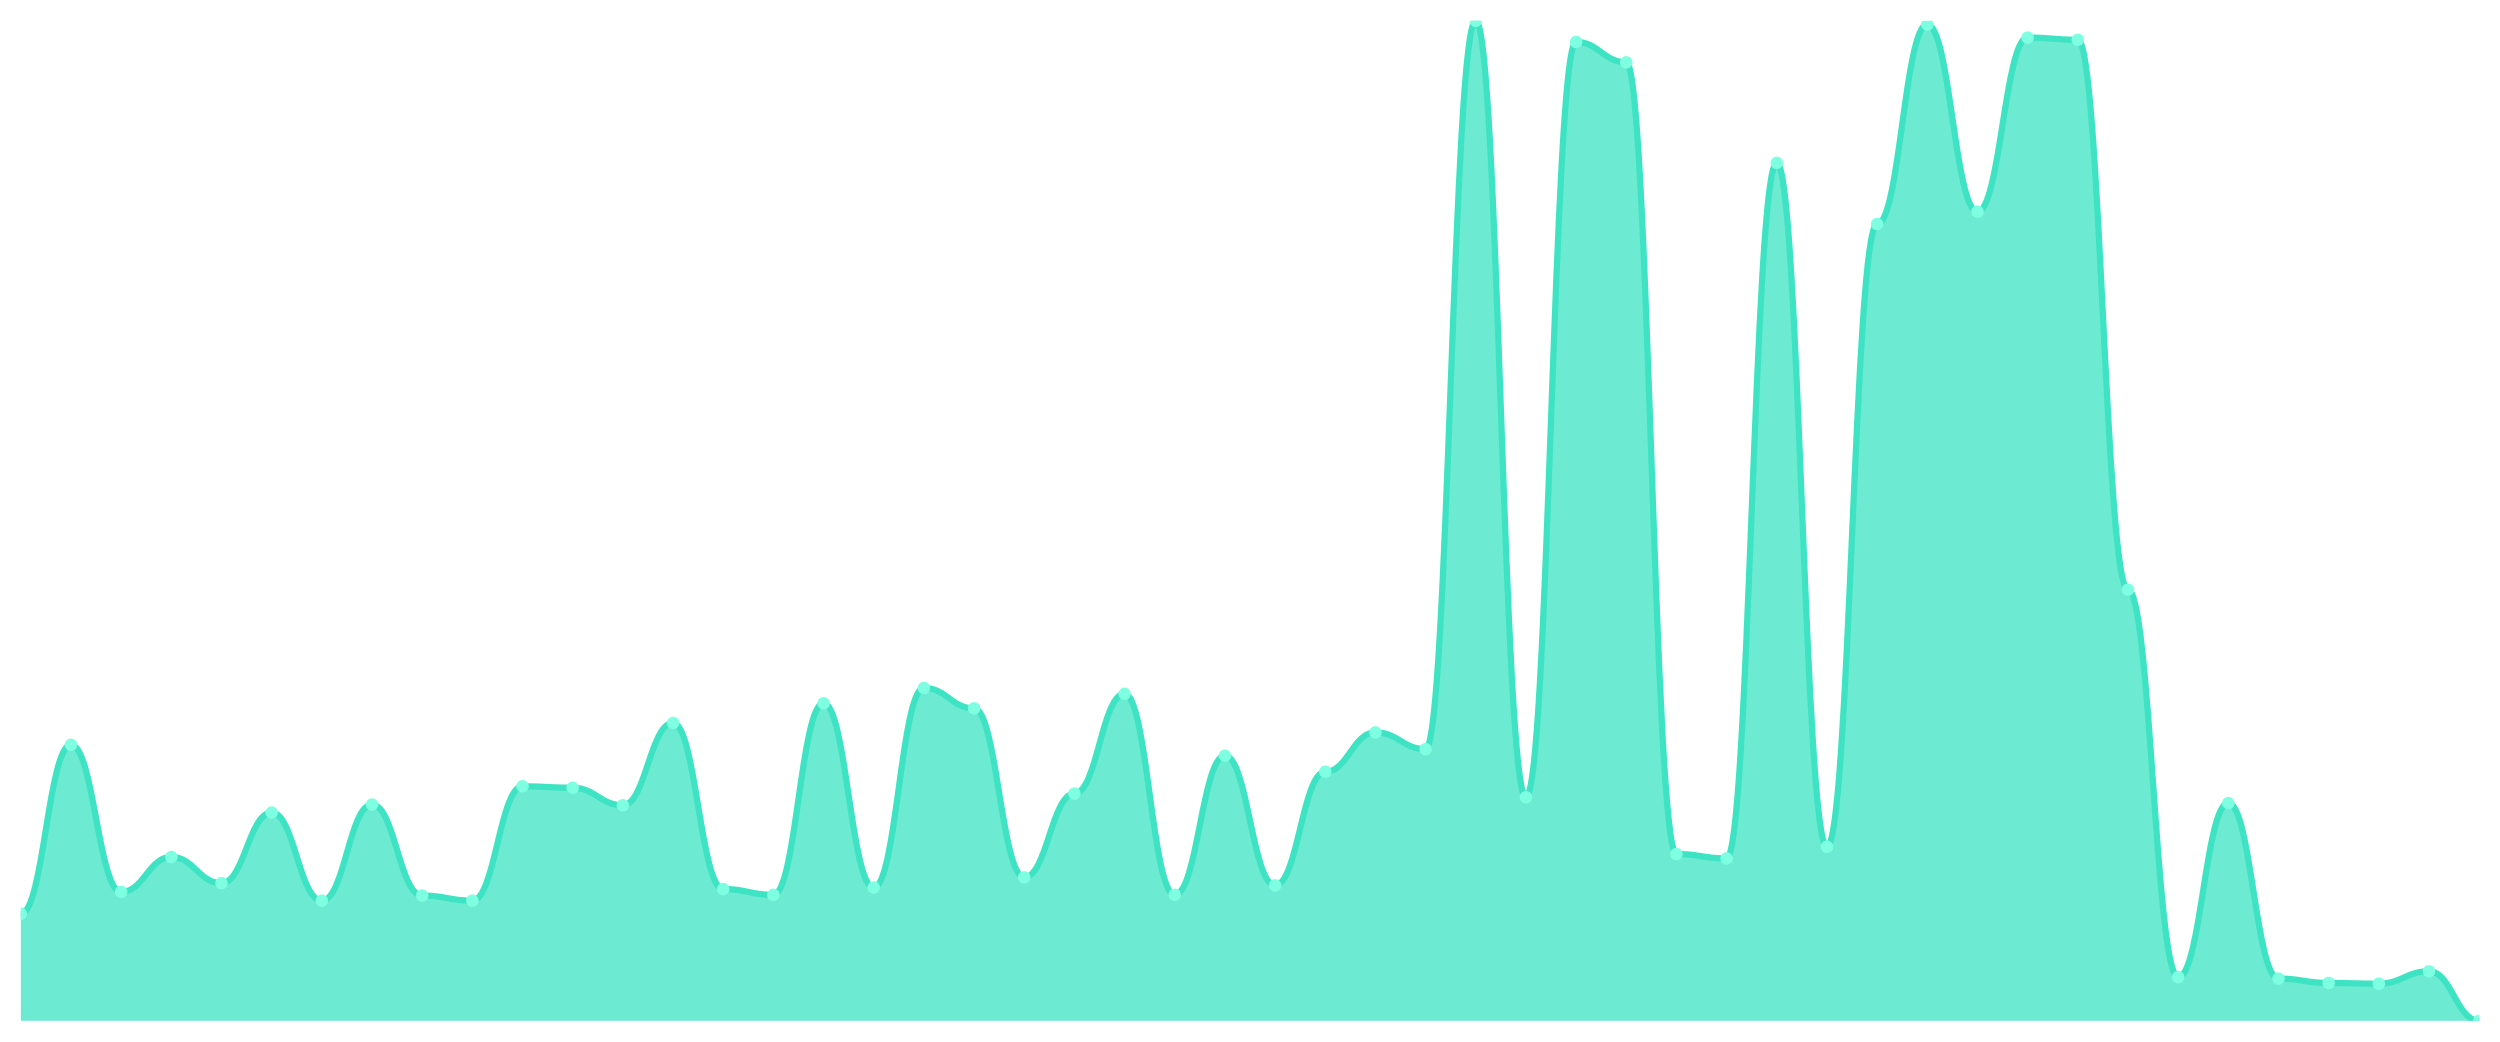
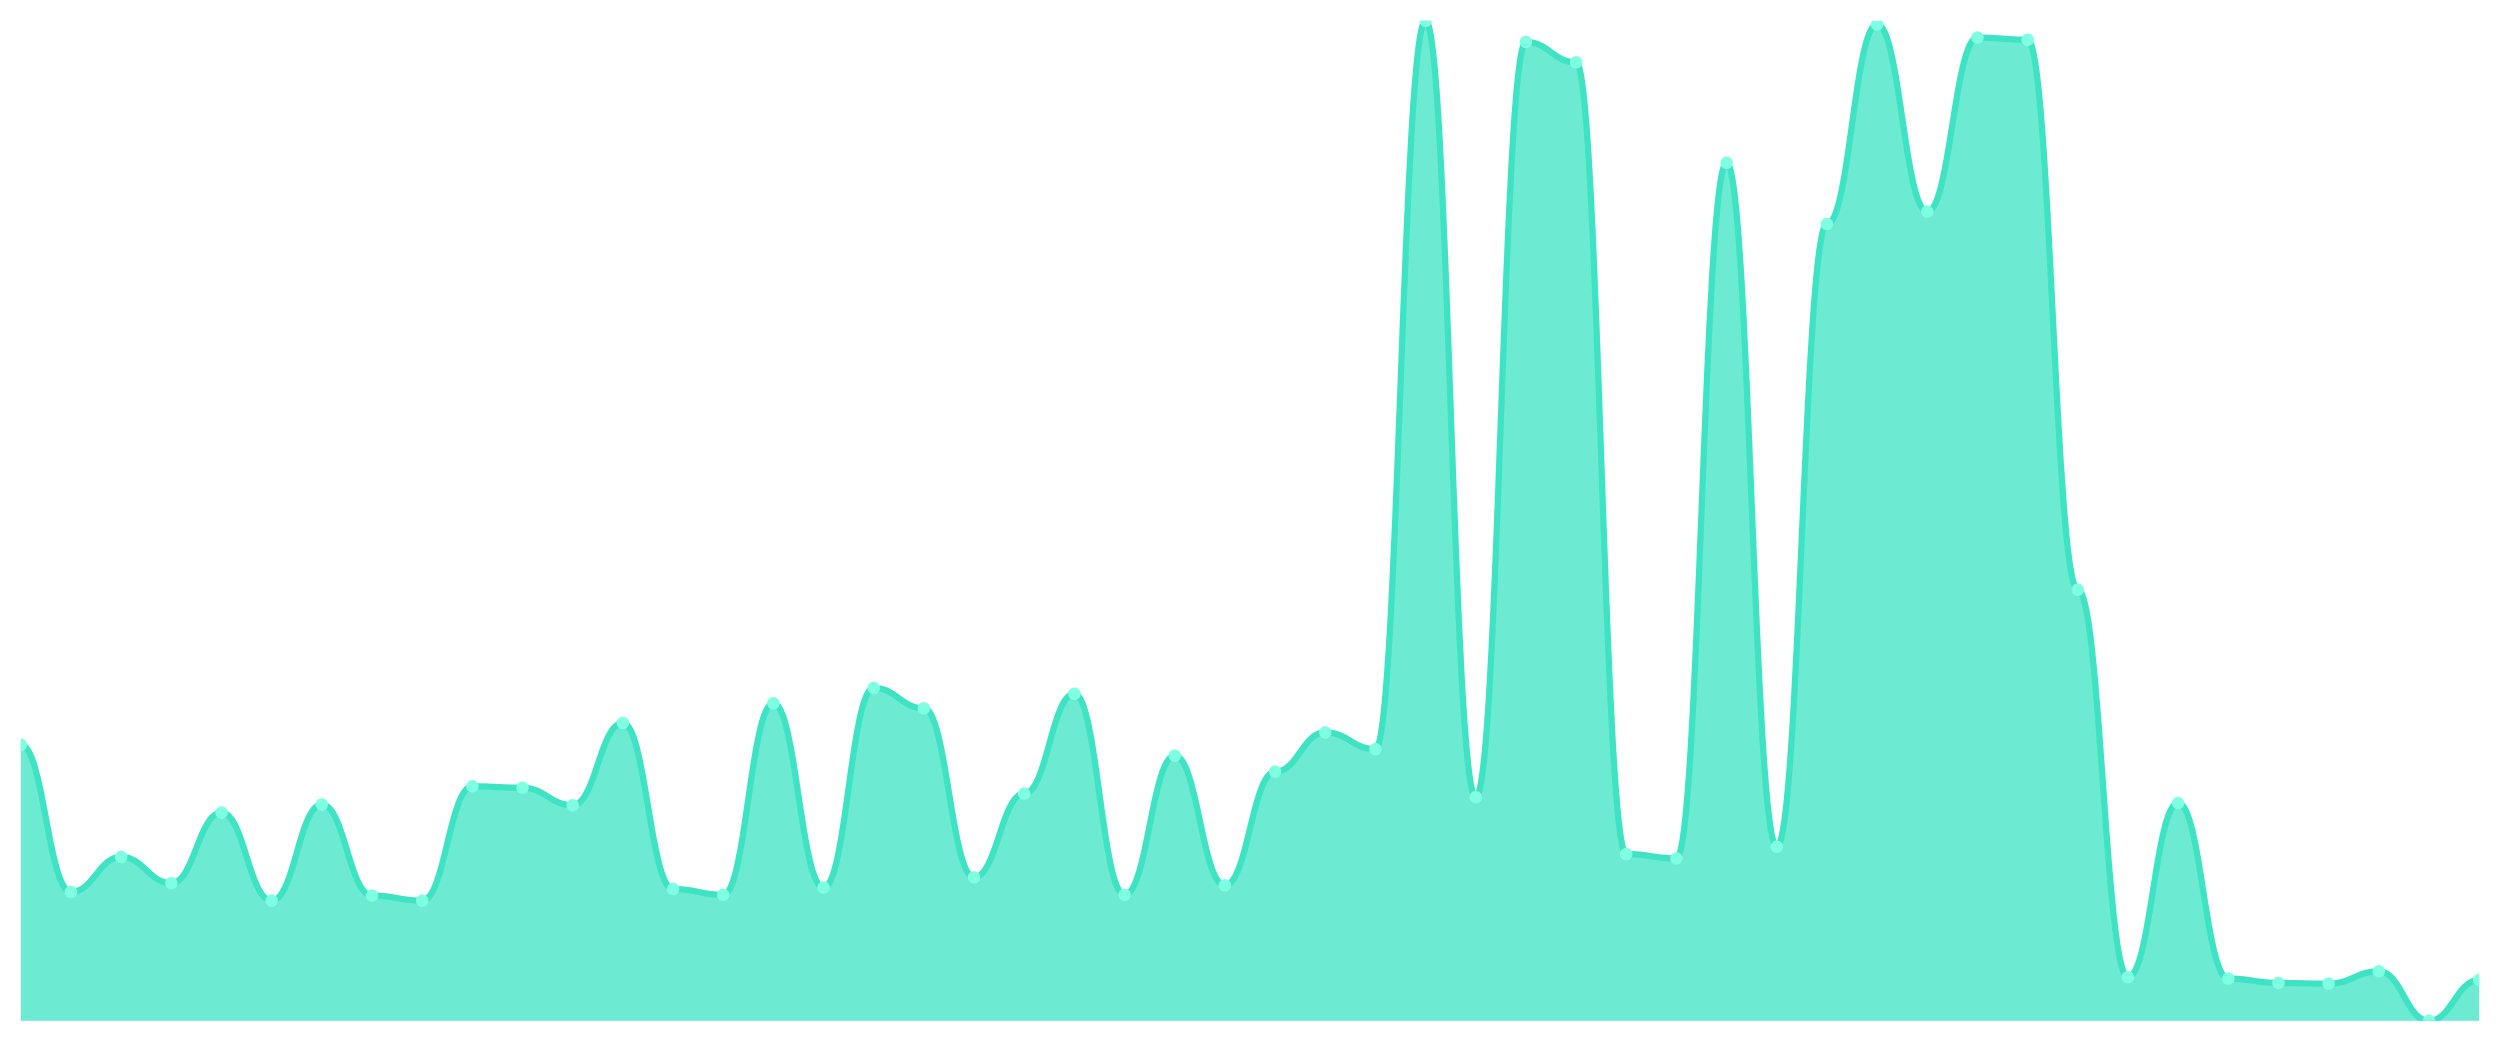
<svg xmlns="http://www.w3.org/2000/svg" viewBox="0 0 1200 500" width="1200" height="500">
  <defs>
    <clipPath id="c">
      <rect x="10" y="10" width="1180" height="480" />
    </clipPath>
  </defs>
  <rect width="1200" height="500" fill="none" />
  <g clip-path="url(#c)">
-     <path d="M 10,490 L 10,438.609 C 20.837,438.609 23.245,357.502 34.082,357.502 C 44.918,357.502 47.327,428.121 58.163,428.121 C 69,428.121 71.408,411.34 82.245,411.34 C 93.082,411.34 95.49,423.926 106.327,423.926 C 117.163,423.926 119.571,390.015 130.408,390.015 C 141.245,390.015 143.653,432.316 154.49,432.316 C 165.327,432.316 167.735,386.169 178.571,386.169 C 189.408,386.169 191.816,429.869 202.653,429.869 C 213.49,429.869 215.898,432.316 226.735,432.316 C 237.571,432.316 239.98,377.429 250.816,377.429 C 261.653,377.429 264.061,378.128 274.898,378.128 C 285.735,378.128 288.143,386.519 298.98,386.519 C 309.816,386.519 312.224,347.014 323.061,347.014 C 333.898,347.014 336.306,426.723 347.143,426.723 C 357.98,426.723 360.388,429.519 371.224,429.519 C 382.061,429.519 384.469,337.575 395.306,337.575 C 406.143,337.575 408.551,426.023 419.388,426.023 C 430.224,426.023 432.633,330.233 443.469,330.233 C 454.306,330.233 456.714,340.022 467.551,340.022 C 478.388,340.022 480.796,421.129 491.633,421.129 C 502.469,421.129 504.878,380.925 515.714,380.925 C 526.551,380.925 528.959,333.03 539.796,333.03 C 550.633,333.03 553.041,429.519 563.878,429.519 C 574.714,429.519 577.122,362.746 587.959,362.746 C 598.796,362.746 601.204,424.975 612.041,424.975 C 622.878,424.975 625.286,370.437 636.122,370.437 C 646.959,370.437 649.367,351.559 660.204,351.559 C 671.041,351.559 673.449,359.599 684.286,359.599 C 695.122,359.599 697.531,10 708.367,10 C 719.204,10 721.612,382.673 732.449,382.673 C 743.286,382.673 745.694,20.138 756.531,20.138 C 767.367,20.138 769.776,29.927 780.612,29.927 C 791.449,29.927 793.857,409.942 804.694,409.942 C 815.531,409.942 817.939,412.039 828.776,412.039 C 839.612,412.039 842.02,78.172 852.857,78.172 C 863.694,78.172 866.102,406.446 876.939,406.446 C 887.776,406.446 890.184,107.538 901.02,107.538 C 911.857,107.538 914.265,11.748 925.102,11.748 C 935.939,11.748 938.347,101.595 949.184,101.595 C 960.02,101.595 962.429,18.041 973.265,18.041 C 984.102,18.041 986.51,19.09 997.347,19.09 C 1008.184,19.09 1010.592,283.037 1021.429,283.037 C 1032.265,283.037 1034.673,469.024 1045.51,469.024 C 1056.347,469.024 1058.755,385.47 1069.592,385.47 C 1080.429,385.47 1082.837,469.723 1093.673,469.723 C 1104.51,469.723 1106.918,471.821 1117.755,471.821 C 1128.592,471.821 1131,472.17 1141.837,472.17 C 1152.673,472.17 1155.082,466.227 1165.918,466.227 C 1176.755,466.227 1179.163,490 1190,490 L 1190,490 Z" fill="rgba(61,227,195,0.75)" />
-     <path d="M 10,438.609 C 20.837,438.609 23.245,357.502 34.082,357.502 C 44.918,357.502 47.327,428.121 58.163,428.121 C 69,428.121 71.408,411.34 82.245,411.34 C 93.082,411.34 95.49,423.926 106.327,423.926 C 117.163,423.926 119.571,390.015 130.408,390.015 C 141.245,390.015 143.653,432.316 154.49,432.316 C 165.327,432.316 167.735,386.169 178.571,386.169 C 189.408,386.169 191.816,429.869 202.653,429.869 C 213.49,429.869 215.898,432.316 226.735,432.316 C 237.571,432.316 239.98,377.429 250.816,377.429 C 261.653,377.429 264.061,378.128 274.898,378.128 C 285.735,378.128 288.143,386.519 298.98,386.519 C 309.816,386.519 312.224,347.014 323.061,347.014 C 333.898,347.014 336.306,426.723 347.143,426.723 C 357.98,426.723 360.388,429.519 371.224,429.519 C 382.061,429.519 384.469,337.575 395.306,337.575 C 406.143,337.575 408.551,426.023 419.388,426.023 C 430.224,426.023 432.633,330.233 443.469,330.233 C 454.306,330.233 456.714,340.022 467.551,340.022 C 478.388,340.022 480.796,421.129 491.633,421.129 C 502.469,421.129 504.878,380.925 515.714,380.925 C 526.551,380.925 528.959,333.03 539.796,333.03 C 550.633,333.03 553.041,429.519 563.878,429.519 C 574.714,429.519 577.122,362.746 587.959,362.746 C 598.796,362.746 601.204,424.975 612.041,424.975 C 622.878,424.975 625.286,370.437 636.122,370.437 C 646.959,370.437 649.367,351.559 660.204,351.559 C 671.041,351.559 673.449,359.599 684.286,359.599 C 695.122,359.599 697.531,10 708.367,10 C 719.204,10 721.612,382.673 732.449,382.673 C 743.286,382.673 745.694,20.138 756.531,20.138 C 767.367,20.138 769.776,29.927 780.612,29.927 C 791.449,29.927 793.857,409.942 804.694,409.942 C 815.531,409.942 817.939,412.039 828.776,412.039 C 839.612,412.039 842.02,78.172 852.857,78.172 C 863.694,78.172 866.102,406.446 876.939,406.446 C 887.776,406.446 890.184,107.538 901.02,107.538 C 911.857,107.538 914.265,11.748 925.102,11.748 C 935.939,11.748 938.347,101.595 949.184,101.595 C 960.02,101.595 962.429,18.041 973.265,18.041 C 984.102,18.041 986.51,19.09 997.347,19.09 C 1008.184,19.09 1010.592,283.037 1021.429,283.037 C 1032.265,283.037 1034.673,469.024 1045.51,469.024 C 1056.347,469.024 1058.755,385.47 1069.592,385.47 C 1080.429,385.47 1082.837,469.723 1093.673,469.723 C 1104.51,469.723 1106.918,471.821 1117.755,471.821 C 1128.592,471.821 1131,472.17 1141.837,472.17 C 1152.673,472.17 1155.082,466.227 1165.918,466.227 C 1176.755,466.227 1179.163,490 1190,490" fill="none" stroke="#3de3c3" stroke-width="3" stroke-linecap="round" stroke-linejoin="round" />
-     <circle cx="10" cy="438.609" r="3" fill="#7fffe1" />
-     <circle cx="34.082" cy="357.502" r="3" fill="#7fffe1" />
-     <circle cx="58.163" cy="428.121" r="3" fill="#7fffe1" />
-     <circle cx="82.245" cy="411.34" r="3" fill="#7fffe1" />
-     <circle cx="106.327" cy="423.926" r="3" fill="#7fffe1" />
-     <circle cx="130.408" cy="390.015" r="3" fill="#7fffe1" />
-     <circle cx="154.49" cy="432.316" r="3" fill="#7fffe1" />
-     <circle cx="178.571" cy="386.169" r="3" fill="#7fffe1" />
-     <circle cx="202.653" cy="429.869" r="3" fill="#7fffe1" />
-     <circle cx="226.735" cy="432.316" r="3" fill="#7fffe1" />
-     <circle cx="250.816" cy="377.429" r="3" fill="#7fffe1" />
-     <circle cx="274.898" cy="378.128" r="3" fill="#7fffe1" />
-     <circle cx="298.98" cy="386.519" r="3" fill="#7fffe1" />
-     <circle cx="323.061" cy="347.014" r="3" fill="#7fffe1" />
-     <circle cx="347.143" cy="426.723" r="3" fill="#7fffe1" />
-     <circle cx="371.224" cy="429.519" r="3" fill="#7fffe1" />
-     <circle cx="395.306" cy="337.575" r="3" fill="#7fffe1" />
-     <circle cx="419.388" cy="426.023" r="3" fill="#7fffe1" />
-     <circle cx="443.469" cy="330.233" r="3" fill="#7fffe1" />
-     <circle cx="467.551" cy="340.022" r="3" fill="#7fffe1" />
-     <circle cx="491.633" cy="421.129" r="3" fill="#7fffe1" />
-     <circle cx="515.714" cy="380.925" r="3" fill="#7fffe1" />
-     <circle cx="539.796" cy="333.03" r="3" fill="#7fffe1" />
-     <circle cx="563.878" cy="429.519" r="3" fill="#7fffe1" />
-     <circle cx="587.959" cy="362.746" r="3" fill="#7fffe1" />
-     <circle cx="612.041" cy="424.975" r="3" fill="#7fffe1" />
-     <circle cx="636.122" cy="370.437" r="3" fill="#7fffe1" />
-     <circle cx="660.204" cy="351.559" r="3" fill="#7fffe1" />
-     <circle cx="684.286" cy="359.599" r="3" fill="#7fffe1" />
-     <circle cx="708.367" cy="10" r="3" fill="#7fffe1" />
-     <circle cx="732.449" cy="382.673" r="3" fill="#7fffe1" />
-     <circle cx="756.531" cy="20.138" r="3" fill="#7fffe1" />
-     <circle cx="780.612" cy="29.927" r="3" fill="#7fffe1" />
-     <circle cx="804.694" cy="409.942" r="3" fill="#7fffe1" />
-     <circle cx="828.776" cy="412.039" r="3" fill="#7fffe1" />
-     <circle cx="852.857" cy="78.172" r="3" fill="#7fffe1" />
-     <circle cx="876.939" cy="406.446" r="3" fill="#7fffe1" />
-     <circle cx="901.02" cy="107.538" r="3" fill="#7fffe1" />
-     <circle cx="925.102" cy="11.748" r="3" fill="#7fffe1" />
-     <circle cx="949.184" cy="101.595" r="3" fill="#7fffe1" />
-     <circle cx="973.265" cy="18.041" r="3" fill="#7fffe1" />
-     <circle cx="997.347" cy="19.09" r="3" fill="#7fffe1" />
-     <circle cx="1021.429" cy="283.037" r="3" fill="#7fffe1" />
-     <circle cx="1045.51" cy="469.024" r="3" fill="#7fffe1" />
-     <circle cx="1069.592" cy="385.47" r="3" fill="#7fffe1" />
-     <circle cx="1093.673" cy="469.723" r="3" fill="#7fffe1" />
-     <circle cx="1117.755" cy="471.821" r="3" fill="#7fffe1" />
-     <circle cx="1141.837" cy="472.17" r="3" fill="#7fffe1" />
-     <circle cx="1165.918" cy="466.227" r="3" fill="#7fffe1" />
-     <circle cx="1190" cy="490" r="3" fill="#7fffe1" />
+     <path d="M 10,490 L 10,357.502 C 20.837,357.502 23.245,428.121 34.082,428.121 C 44.918,428.121 47.327,411.34 58.163,411.34 C 69,411.34 71.408,423.926 82.245,423.926 C 93.082,423.926 95.49,390.015 106.327,390.015 C 117.163,390.015 119.571,432.316 130.408,432.316 C 141.245,432.316 143.653,386.169 154.49,386.169 C 165.327,386.169 167.735,429.869 178.571,429.869 C 189.408,429.869 191.816,432.316 202.653,432.316 C 213.49,432.316 215.898,377.429 226.735,377.429 C 237.571,377.429 239.98,378.128 250.816,378.128 C 261.653,378.128 264.061,386.519 274.898,386.519 C 285.735,386.519 288.143,347.014 298.98,347.014 C 309.816,347.014 312.224,426.723 323.061,426.723 C 333.898,426.723 336.306,429.519 347.143,429.519 C 357.98,429.519 360.388,337.575 371.224,337.575 C 382.061,337.575 384.469,426.023 395.306,426.023 C 406.143,426.023 408.551,330.233 419.388,330.233 C 430.224,330.233 432.633,340.022 443.469,340.022 C 454.306,340.022 456.714,421.129 467.551,421.129 C 478.388,421.129 480.796,380.925 491.633,380.925 C 502.469,380.925 504.878,333.03 515.714,333.03 C 526.551,333.03 528.959,429.519 539.796,429.519 C 550.633,429.519 553.041,362.746 563.878,362.746 C 574.714,362.746 577.122,424.975 587.959,424.975 C 598.796,424.975 601.204,370.437 612.041,370.437 C 622.878,370.437 625.286,351.559 636.122,351.559 C 646.959,351.559 649.367,359.599 660.204,359.599 C 671.041,359.599 673.449,10 684.286,10 C 695.122,10 697.531,382.673 708.367,382.673 C 719.204,382.673 721.612,20.138 732.449,20.138 C 743.286,20.138 745.694,29.927 756.531,29.927 C 767.367,29.927 769.776,409.942 780.612,409.942 C 791.449,409.942 793.857,412.039 804.694,412.039 C 815.531,412.039 817.939,78.172 828.776,78.172 C 839.612,78.172 842.02,406.446 852.857,406.446 C 863.694,406.446 866.102,107.538 876.939,107.538 C 887.776,107.538 890.184,11.748 901.02,11.748 C 911.857,11.748 914.265,101.595 925.102,101.595 C 935.939,101.595 938.347,18.041 949.184,18.041 C 960.02,18.041 962.429,19.09 973.265,19.09 C 984.102,19.09 986.51,283.037 997.347,283.037 C 1008.184,283.037 1010.592,469.024 1021.429,469.024 C 1032.265,469.024 1034.673,385.47 1045.51,385.47 C 1056.347,385.47 1058.755,469.723 1069.592,469.723 C 1080.429,469.723 1082.837,471.821 1093.673,471.821 C 1104.51,471.821 1106.918,472.17 1117.755,472.17 C 1128.592,472.17 1131,466.227 1141.837,466.227 C 1152.673,466.227 1155.082,490 1165.918,490 C 1176.755,490 1179.163,470.422 1190,470.422 L 1190,490 Z" fill="rgba(61,227,195,0.75)" />
+     <path d="M 10,357.502 C 20.837,357.502 23.245,428.121 34.082,428.121 C 44.918,428.121 47.327,411.34 58.163,411.34 C 69,411.34 71.408,423.926 82.245,423.926 C 93.082,423.926 95.49,390.015 106.327,390.015 C 117.163,390.015 119.571,432.316 130.408,432.316 C 141.245,432.316 143.653,386.169 154.49,386.169 C 165.327,386.169 167.735,429.869 178.571,429.869 C 189.408,429.869 191.816,432.316 202.653,432.316 C 213.49,432.316 215.898,377.429 226.735,377.429 C 237.571,377.429 239.98,378.128 250.816,378.128 C 261.653,378.128 264.061,386.519 274.898,386.519 C 285.735,386.519 288.143,347.014 298.98,347.014 C 309.816,347.014 312.224,426.723 323.061,426.723 C 333.898,426.723 336.306,429.519 347.143,429.519 C 357.98,429.519 360.388,337.575 371.224,337.575 C 382.061,337.575 384.469,426.023 395.306,426.023 C 406.143,426.023 408.551,330.233 419.388,330.233 C 430.224,330.233 432.633,340.022 443.469,340.022 C 454.306,340.022 456.714,421.129 467.551,421.129 C 478.388,421.129 480.796,380.925 491.633,380.925 C 502.469,380.925 504.878,333.03 515.714,333.03 C 526.551,333.03 528.959,429.519 539.796,429.519 C 550.633,429.519 553.041,362.746 563.878,362.746 C 574.714,362.746 577.122,424.975 587.959,424.975 C 598.796,424.975 601.204,370.437 612.041,370.437 C 622.878,370.437 625.286,351.559 636.122,351.559 C 646.959,351.559 649.367,359.599 660.204,359.599 C 671.041,359.599 673.449,10 684.286,10 C 695.122,10 697.531,382.673 708.367,382.673 C 719.204,382.673 721.612,20.138 732.449,20.138 C 743.286,20.138 745.694,29.927 756.531,29.927 C 767.367,29.927 769.776,409.942 780.612,409.942 C 791.449,409.942 793.857,412.039 804.694,412.039 C 815.531,412.039 817.939,78.172 828.776,78.172 C 839.612,78.172 842.02,406.446 852.857,406.446 C 863.694,406.446 866.102,107.538 876.939,107.538 C 887.776,107.538 890.184,11.748 901.02,11.748 C 911.857,11.748 914.265,101.595 925.102,101.595 C 935.939,101.595 938.347,18.041 949.184,18.041 C 960.02,18.041 962.429,19.09 973.265,19.09 C 984.102,19.09 986.51,283.037 997.347,283.037 C 1008.184,283.037 1010.592,469.024 1021.429,469.024 C 1032.265,469.024 1034.673,385.47 1045.51,385.47 C 1056.347,385.47 1058.755,469.723 1069.592,469.723 C 1080.429,469.723 1082.837,471.821 1093.673,471.821 C 1104.51,471.821 1106.918,472.17 1117.755,472.17 C 1128.592,472.17 1131,466.227 1141.837,466.227 C 1152.673,466.227 1155.082,490 1165.918,490 C 1176.755,490 1179.163,470.422 1190,470.422" fill="none" stroke="#3de3c3" stroke-width="3" stroke-linecap="round" stroke-linejoin="round" />
+     <circle cx="10" cy="357.502" r="3" fill="#7fffe1" />
+     <circle cx="34.082" cy="428.121" r="3" fill="#7fffe1" />
+     <circle cx="58.163" cy="411.34" r="3" fill="#7fffe1" />
+     <circle cx="82.245" cy="423.926" r="3" fill="#7fffe1" />
+     <circle cx="106.327" cy="390.015" r="3" fill="#7fffe1" />
+     <circle cx="130.408" cy="432.316" r="3" fill="#7fffe1" />
+     <circle cx="154.49" cy="386.169" r="3" fill="#7fffe1" />
+     <circle cx="178.571" cy="429.869" r="3" fill="#7fffe1" />
+     <circle cx="202.653" cy="432.316" r="3" fill="#7fffe1" />
+     <circle cx="226.735" cy="377.429" r="3" fill="#7fffe1" />
+     <circle cx="250.816" cy="378.128" r="3" fill="#7fffe1" />
+     <circle cx="274.898" cy="386.519" r="3" fill="#7fffe1" />
+     <circle cx="298.98" cy="347.014" r="3" fill="#7fffe1" />
+     <circle cx="323.061" cy="426.723" r="3" fill="#7fffe1" />
+     <circle cx="347.143" cy="429.519" r="3" fill="#7fffe1" />
+     <circle cx="371.224" cy="337.575" r="3" fill="#7fffe1" />
+     <circle cx="395.306" cy="426.023" r="3" fill="#7fffe1" />
+     <circle cx="419.388" cy="330.233" r="3" fill="#7fffe1" />
+     <circle cx="443.469" cy="340.022" r="3" fill="#7fffe1" />
+     <circle cx="467.551" cy="421.129" r="3" fill="#7fffe1" />
+     <circle cx="491.633" cy="380.925" r="3" fill="#7fffe1" />
+     <circle cx="515.714" cy="333.03" r="3" fill="#7fffe1" />
+     <circle cx="539.796" cy="429.519" r="3" fill="#7fffe1" />
+     <circle cx="563.878" cy="362.746" r="3" fill="#7fffe1" />
+     <circle cx="587.959" cy="424.975" r="3" fill="#7fffe1" />
+     <circle cx="612.041" cy="370.437" r="3" fill="#7fffe1" />
+     <circle cx="636.122" cy="351.559" r="3" fill="#7fffe1" />
+     <circle cx="660.204" cy="359.599" r="3" fill="#7fffe1" />
+     <circle cx="684.286" cy="10" r="3" fill="#7fffe1" />
+     <circle cx="708.367" cy="382.673" r="3" fill="#7fffe1" />
+     <circle cx="732.449" cy="20.138" r="3" fill="#7fffe1" />
+     <circle cx="756.531" cy="29.927" r="3" fill="#7fffe1" />
+     <circle cx="780.612" cy="409.942" r="3" fill="#7fffe1" />
+     <circle cx="804.694" cy="412.039" r="3" fill="#7fffe1" />
+     <circle cx="828.776" cy="78.172" r="3" fill="#7fffe1" />
+     <circle cx="852.857" cy="406.446" r="3" fill="#7fffe1" />
+     <circle cx="876.939" cy="107.538" r="3" fill="#7fffe1" />
+     <circle cx="901.02" cy="11.748" r="3" fill="#7fffe1" />
+     <circle cx="925.102" cy="101.595" r="3" fill="#7fffe1" />
+     <circle cx="949.184" cy="18.041" r="3" fill="#7fffe1" />
+     <circle cx="973.265" cy="19.09" r="3" fill="#7fffe1" />
+     <circle cx="997.347" cy="283.037" r="3" fill="#7fffe1" />
+     <circle cx="1021.429" cy="469.024" r="3" fill="#7fffe1" />
+     <circle cx="1045.51" cy="385.47" r="3" fill="#7fffe1" />
+     <circle cx="1069.592" cy="469.723" r="3" fill="#7fffe1" />
+     <circle cx="1093.673" cy="471.821" r="3" fill="#7fffe1" />
+     <circle cx="1117.755" cy="472.17" r="3" fill="#7fffe1" />
+     <circle cx="1141.837" cy="466.227" r="3" fill="#7fffe1" />
+     <circle cx="1165.918" cy="490" r="3" fill="#7fffe1" />
+     <circle cx="1190" cy="470.422" r="3" fill="#7fffe1" />
  </g>
</svg>
